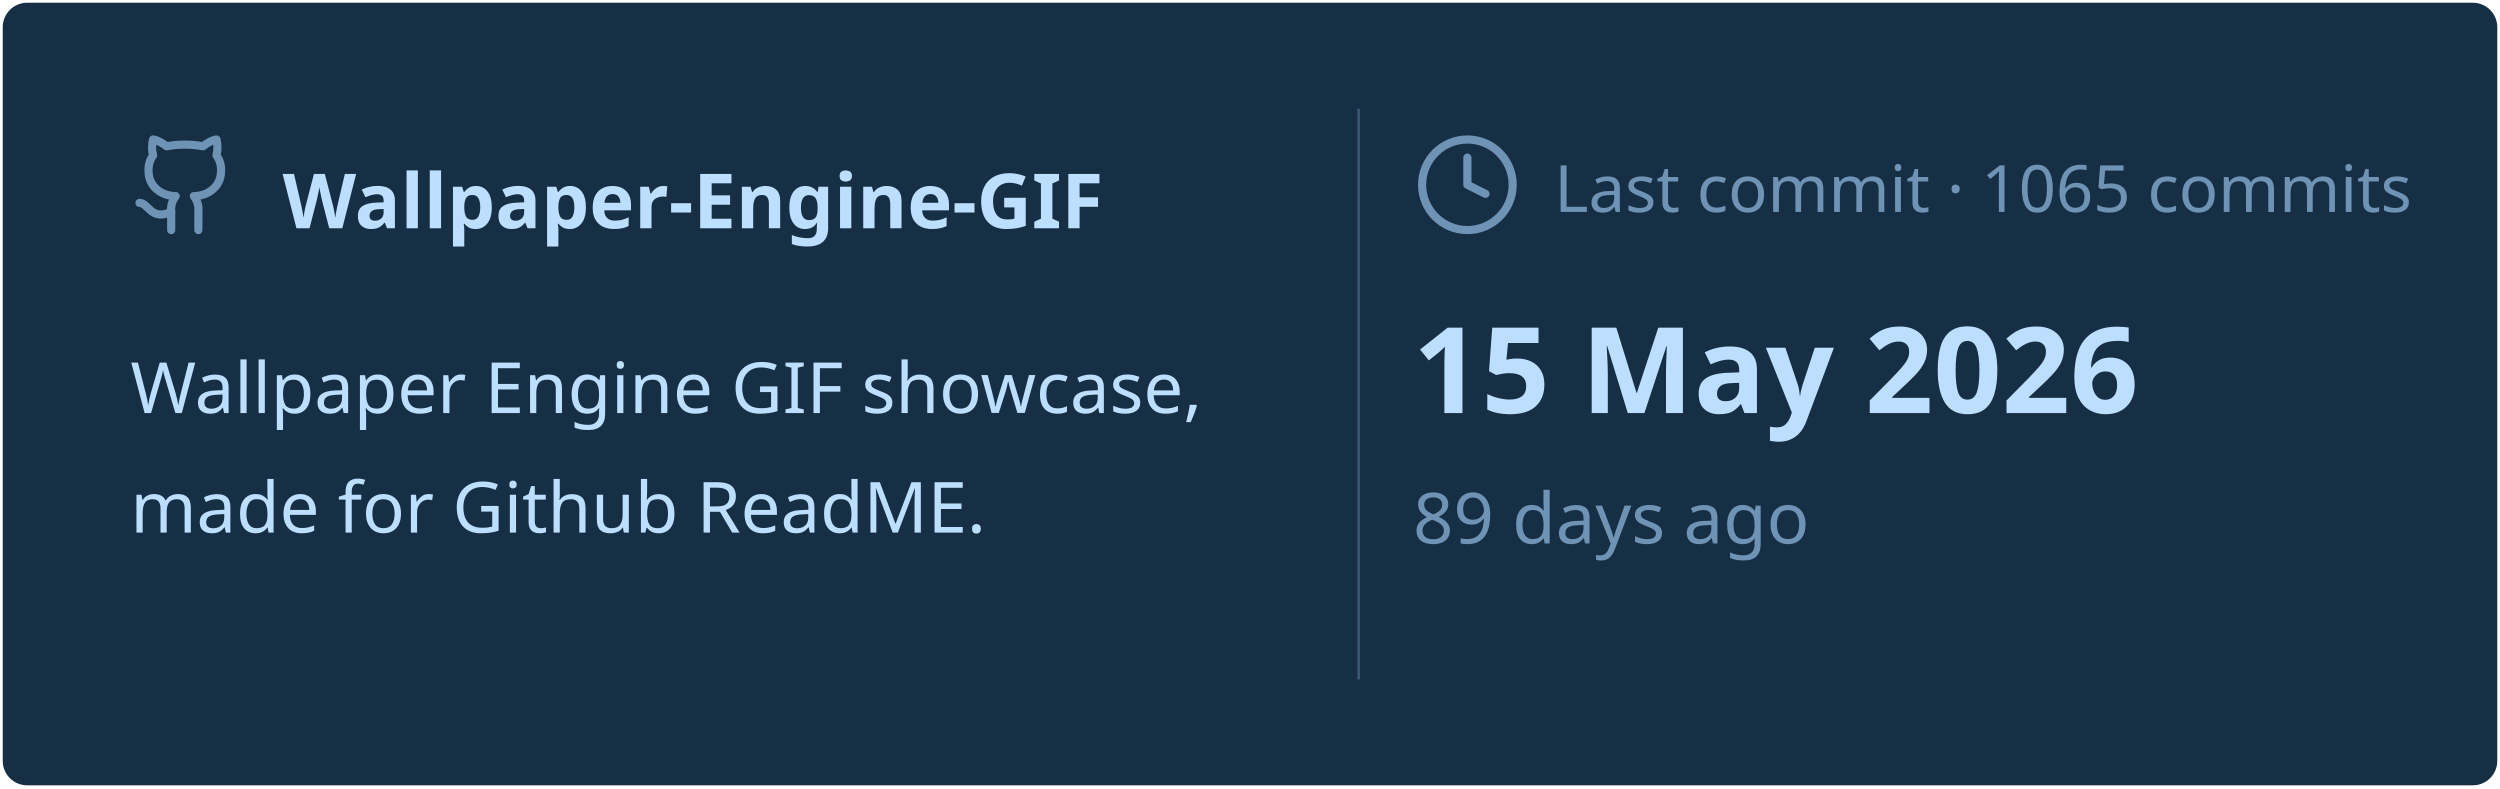
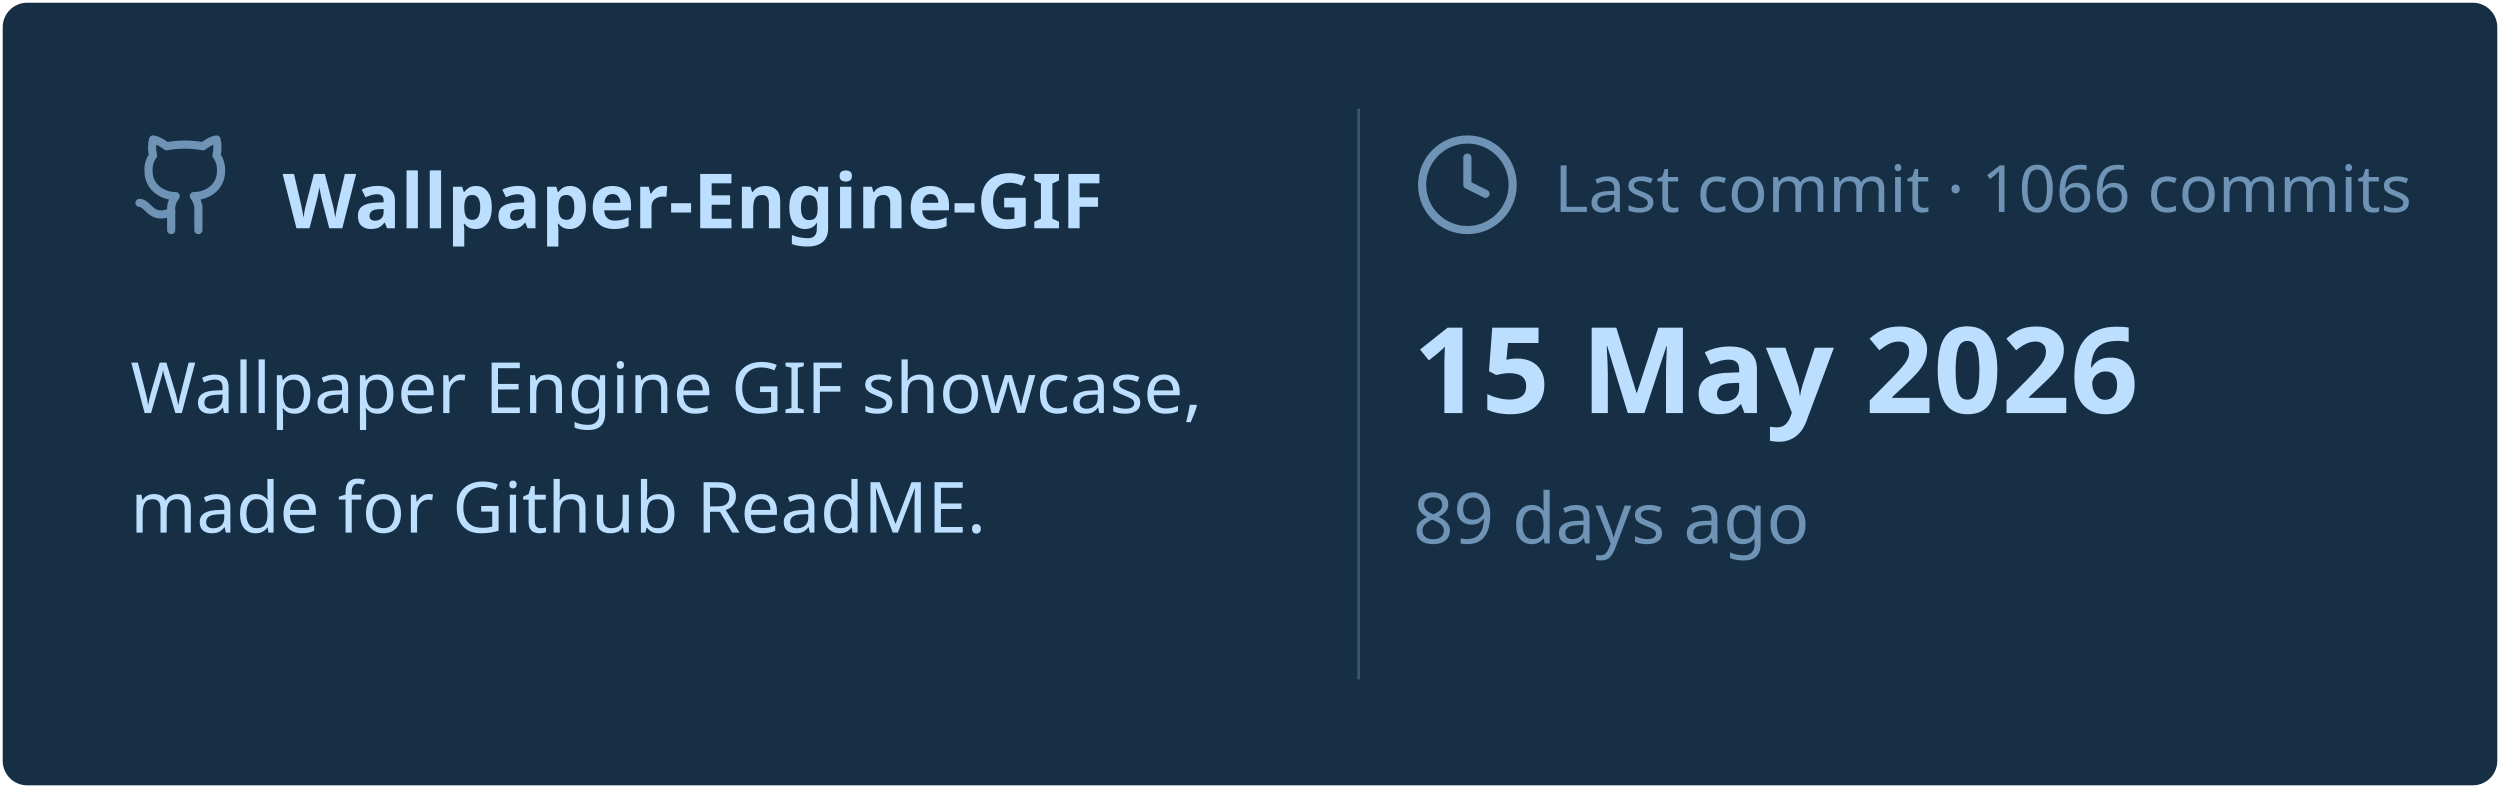
<svg xmlns="http://www.w3.org/2000/svg" viewBox="0 0 460 145" width="460px" height="145px">
  <rect stroke="#000000" stroke-opacity="0" fill="#172F45" rx="4.5" x="0.5" y="0.5" width="459" height="144" />
  <g transform="translate(24, 42)">
    <svg x="0" y="-18" width="20" height="20" viewBox="0 0 24 24" fill="none" stroke="#6E93B5" stroke-width="1.8" stroke-linecap="round" stroke-linejoin="round">
      <path d="M15 22v-4a4.8 4.8 0 0 0-1-3.5c3 0 6-2 6-5.5.08-1.25-.27-2.48-1-3.5.28-1.15.28-2.35 0-3.5 0 0-1 0-3 1.5-2.64-.5-5.36-.5-8 0C6 2 5 2 5 2c-.3 1.15-.3 2.35 0 3.5A5.403 5.403 0 0 0 4 9c0 3.5 3 5.5 6 5.5-.39.49-.68 1.05-.85 1.65-.17.6-.22 1.23-.15 1.85v4" />
      <path d="M9 18c-4.51 2-5-2-7-2" />
    </svg>
    <text x="28" y="0" font-family="&quot;Segoe UI&quot;, Ubuntu, sans-serif" font-size="14" font-weight="700" fill="#BDDFFF">Wallpaper-Engine-GIF</text>
  </g>
  <text x="24" y="76" font-family="&quot;Segoe UI&quot;, Ubuntu, sans-serif" font-size="13" font-weight="400" fill="#BDDFFF">Wallpaper Engine GIF showcase,</text>
  <text x="24" y="98" font-family="&quot;Segoe UI&quot;, Ubuntu, sans-serif" font-size="13" font-weight="400" fill="#BDDFFF">made for Github ReadME.</text>
  <line x1="250" y1="20" x2="250" y2="125" stroke="#6E93B5" stroke-width="0.5" stroke-opacity="0.4" />
  <svg x="260" y="24" width="20" height="20" viewBox="0 0 24 24" fill="none" stroke="#6E93B5" stroke-width="1.8" stroke-linecap="round" stroke-linejoin="round">
    <circle cx="12" cy="12" r="10" />
    <polyline points="12 6 12 12 16 14" />
  </svg>
-   <text x="286" y="39" font-family="&quot;Segoe UI&quot;, Ubuntu, sans-serif" font-size="12" font-weight="400" fill="#6E93B5">Last commit · 1065 commits</text>
+   <text x="286" y="39" font-family="&quot;Segoe UI&quot;, Ubuntu, sans-serif" font-size="12" font-weight="400" fill="#6E93B5">Last commit · 1066 commits</text>
  <text x="260" y="76" font-family="&quot;Segoe UI&quot;, Ubuntu, sans-serif" font-size="22" font-weight="700" fill="#BDDFFF">15 May 2026</text>
  <text x="260" y="100" font-family="&quot;Segoe UI&quot;, Ubuntu, sans-serif" font-size="13" font-weight="400" fill="#6E93B5">89 days ago</text>
</svg>
